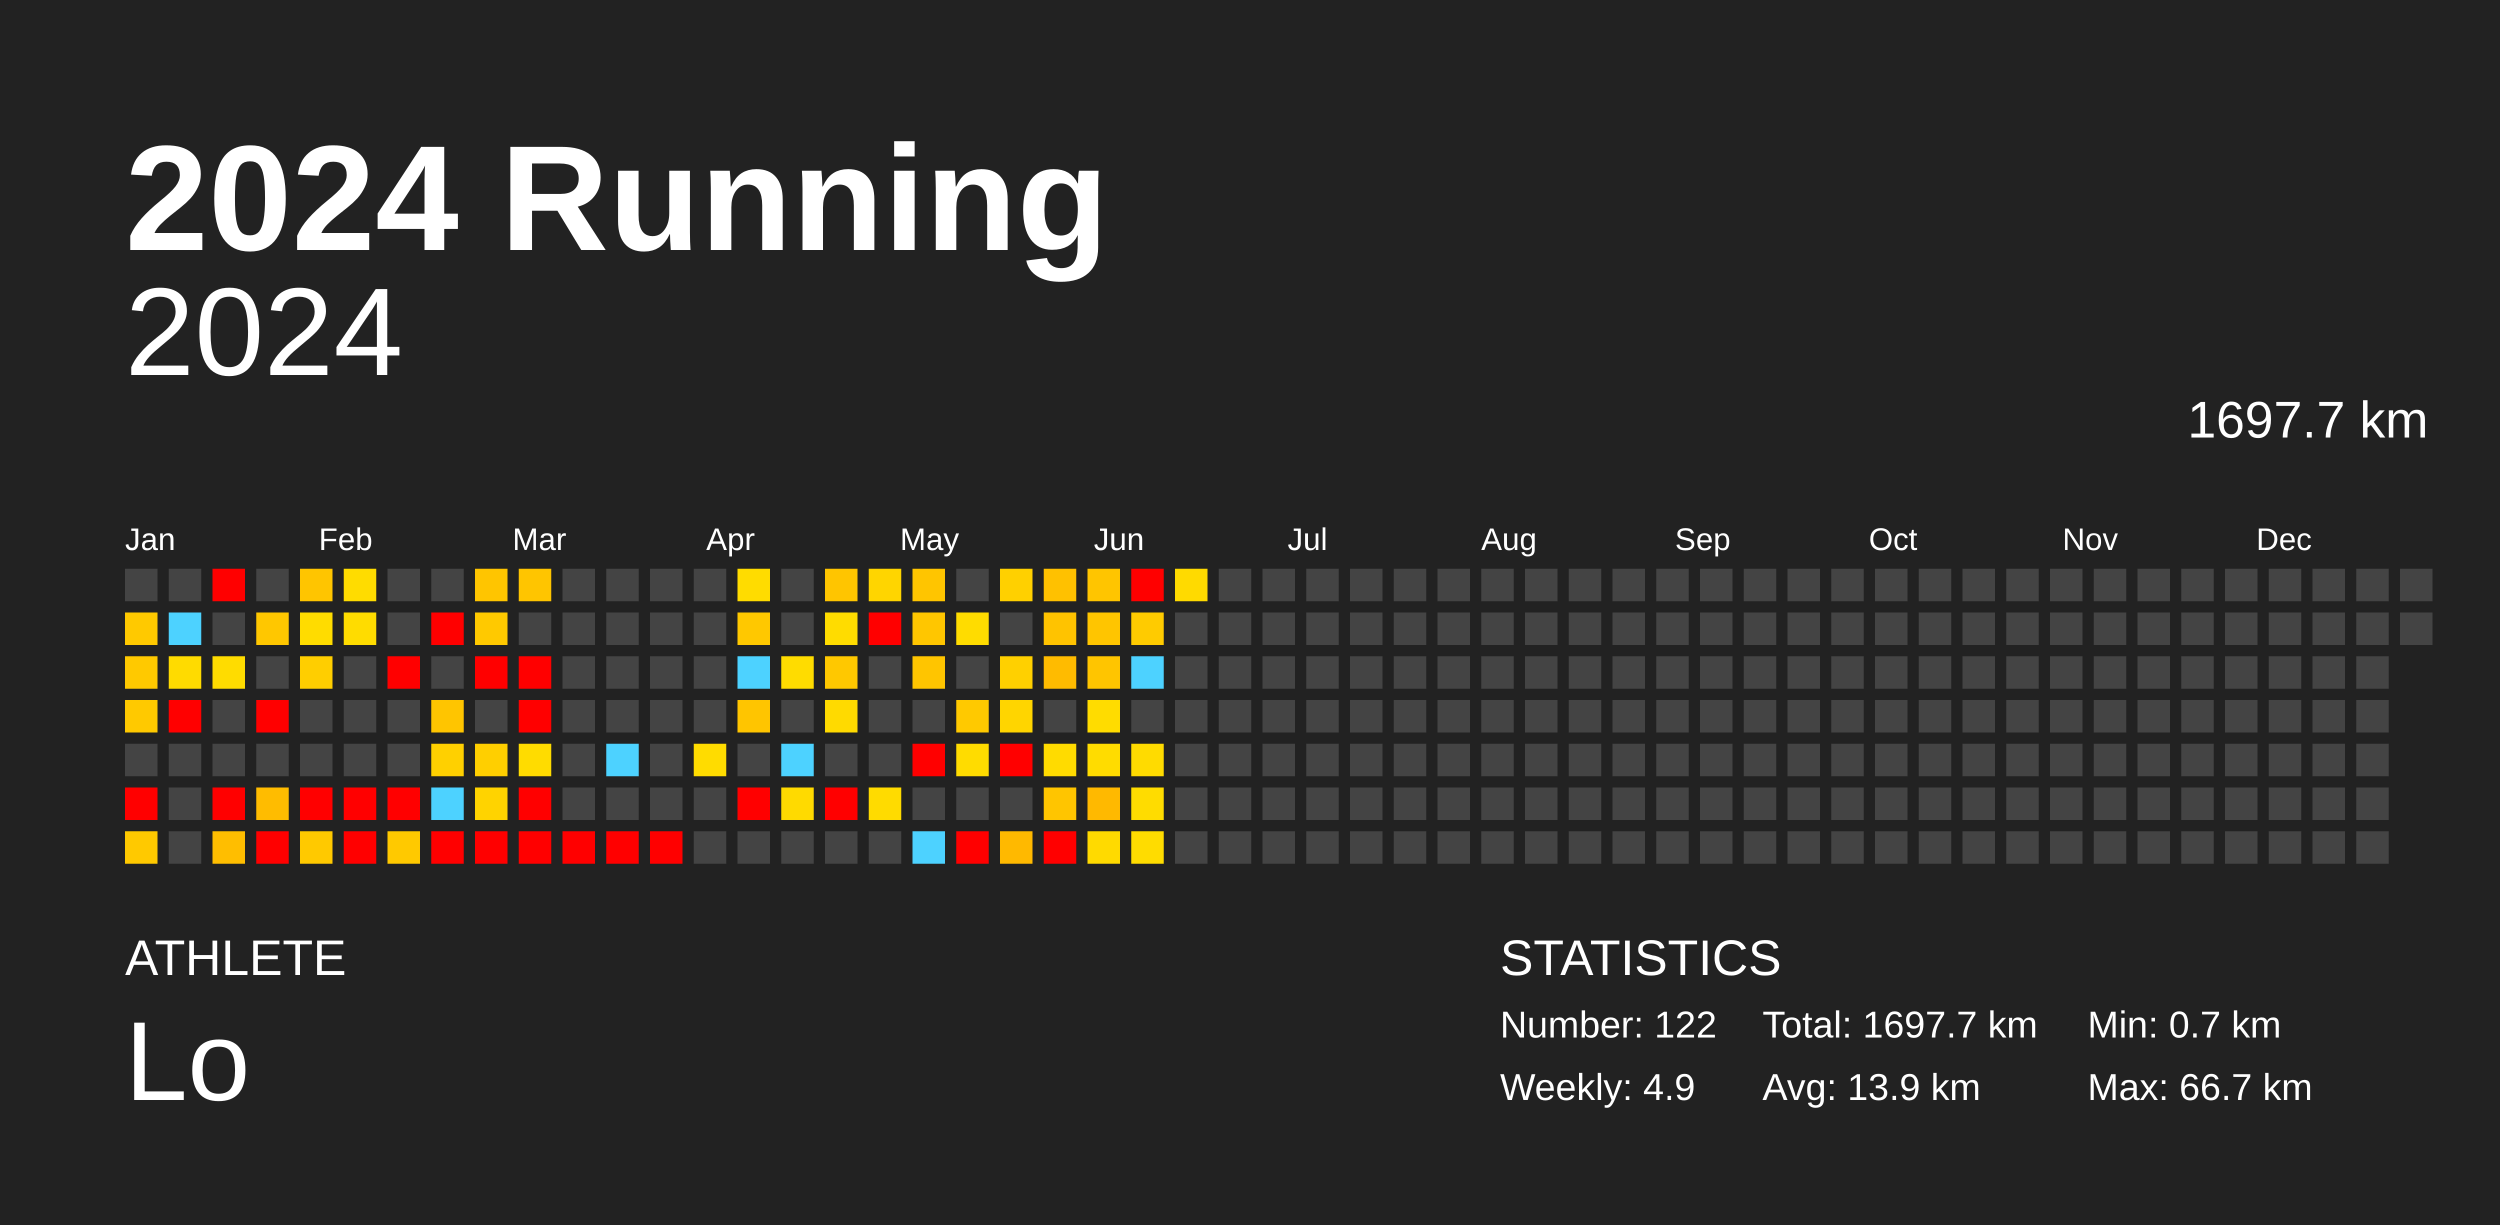
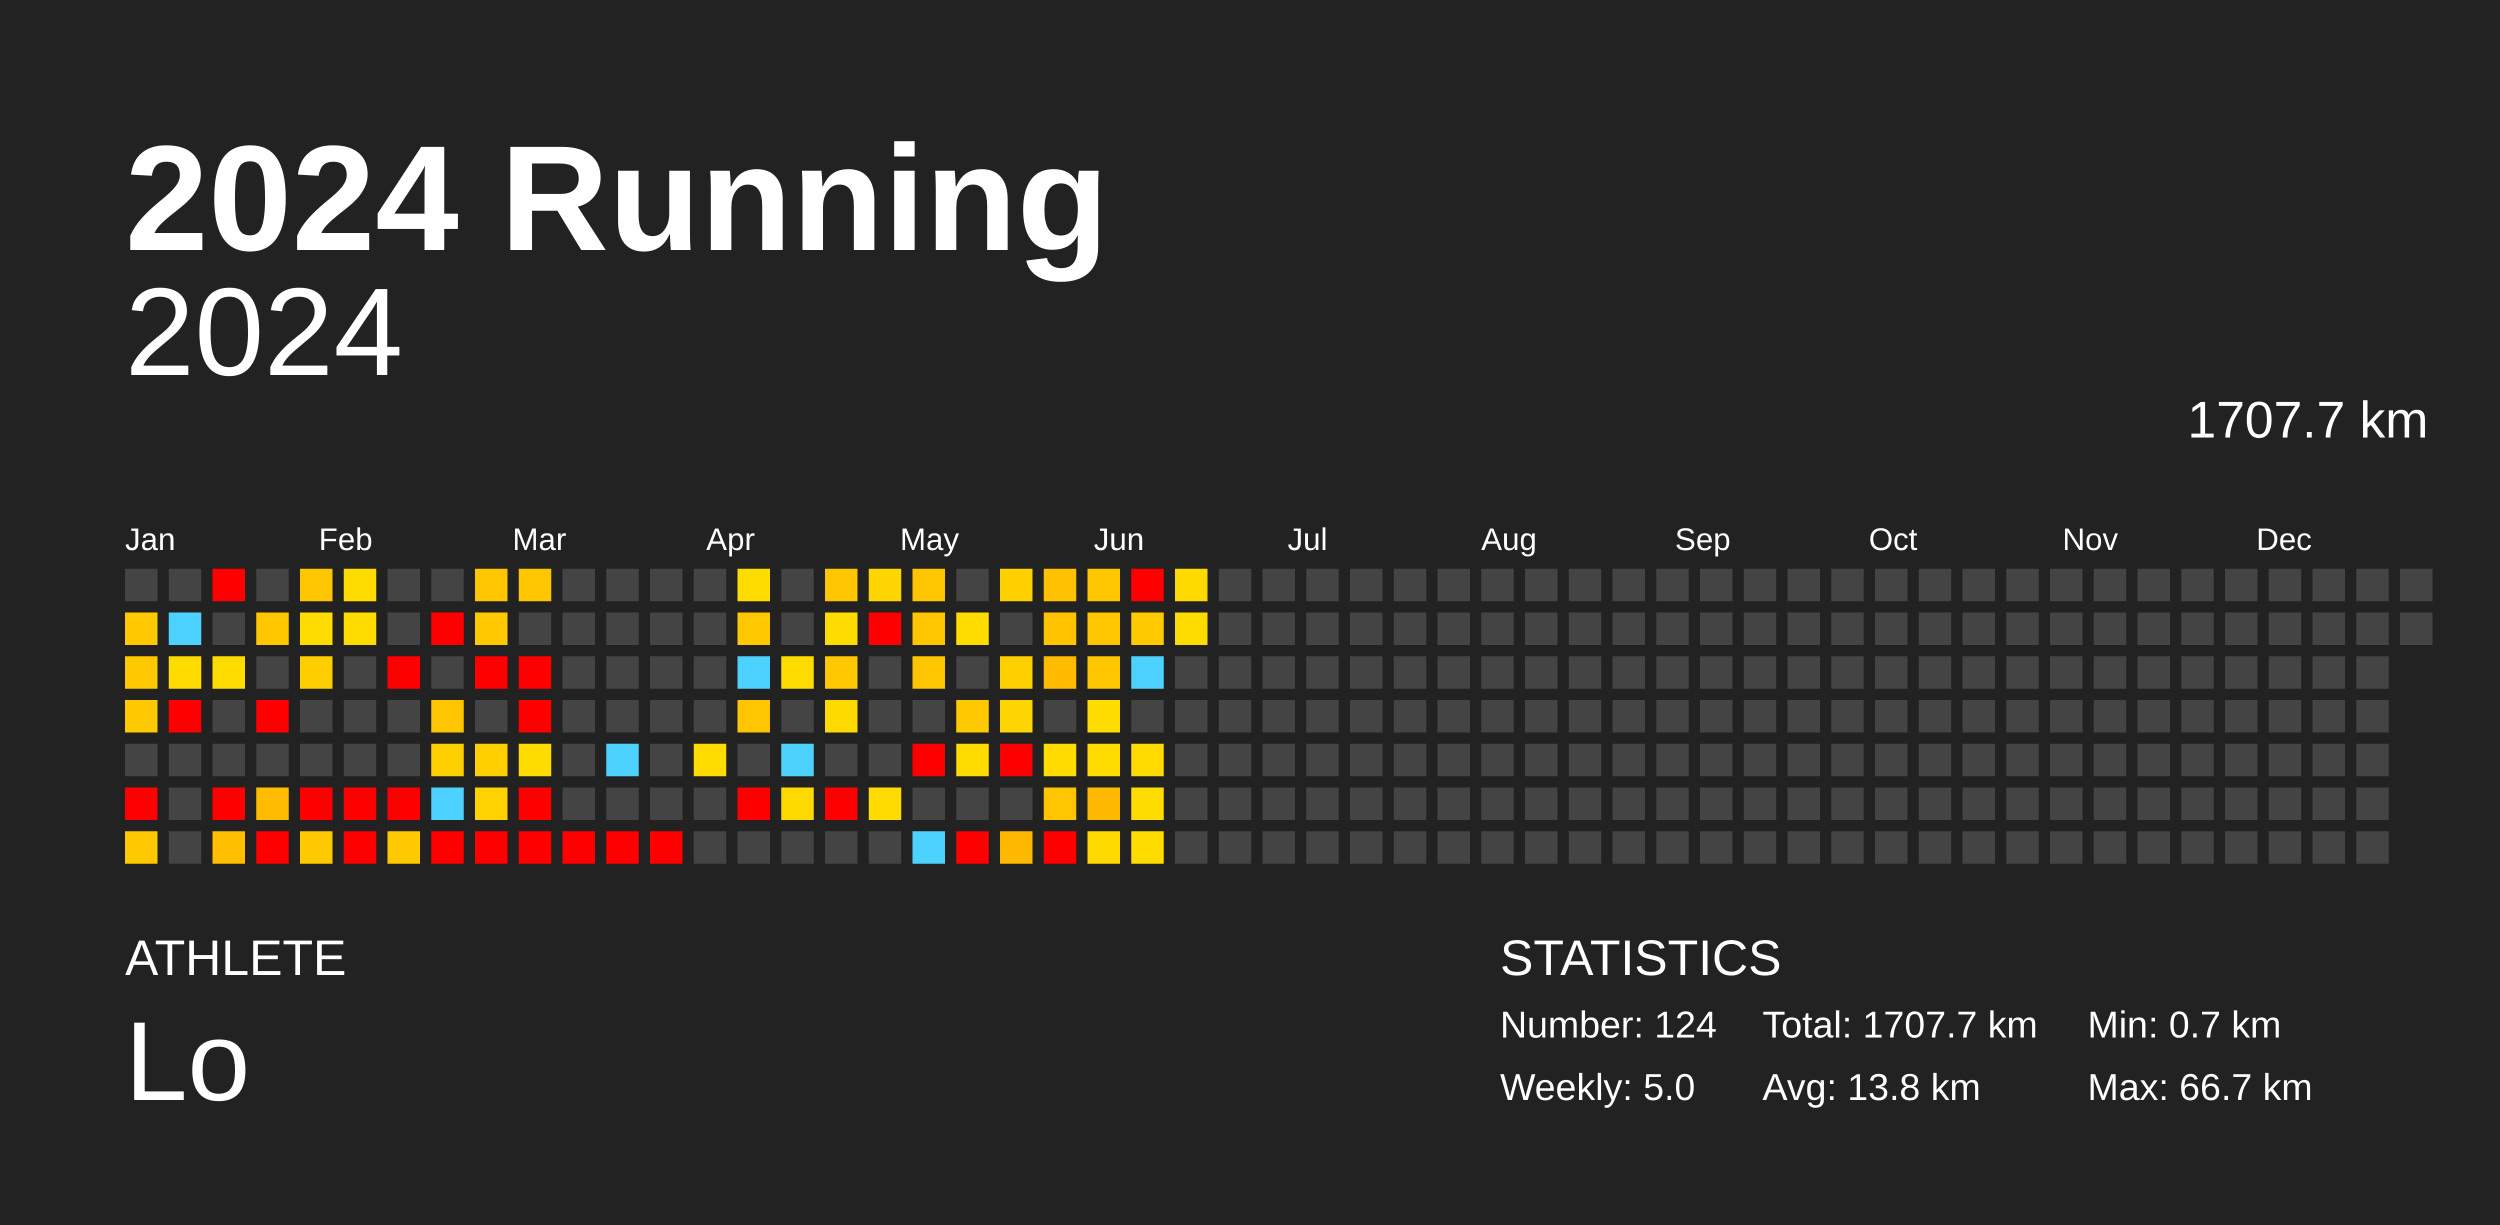
<svg xmlns="http://www.w3.org/2000/svg" baseProfile="full" height="98mm" version="1.1" viewBox="0,0,200,98" width="200mm">
  <defs />
  <rect fill="#222222" height="98" width="200" x="0" y="0" />
  <text fill="#FFFFFF" style="font-size:12px; font-family:Arial; font-weight:bold;" x="10" y="20">2024 Running</text>
  <text fill="#FFFFFF" style="font-size:4px; font-family:Arial" x="10" y="78">ATHLETE</text>
  <text fill="#FFFFFF" style="font-size:9px; font-family:Arial" x="10" y="88">Lo</text>
  <text fill="#FFFFFF" style="font-size:4px; font-family:Arial" x="120" y="78">STATISTICS</text>
-   <text fill="#FFFFFF" style="font-size:3px; font-family:Arial" x="120" y="83">Number: 122</text>
-   <text fill="#FFFFFF" style="font-size:3px; font-family:Arial" x="120" y="88">Weekly: 4.9</text>
-   <text fill="#FFFFFF" style="font-size:3px; font-family:Arial" x="141" y="83">Total: 1697.7 km</text>
-   <text fill="#FFFFFF" style="font-size:3px; font-family:Arial" x="141" y="88">Avg: 13.9 km</text>
+   <text fill="#FFFFFF" style="font-size:3px; font-family:Arial" x="120" y="83">Number: 124</text>
+   <text fill="#FFFFFF" style="font-size:3px; font-family:Arial" x="120" y="88">Weekly: 5.0</text>
+   <text fill="#FFFFFF" style="font-size:3px; font-family:Arial" x="141" y="83">Total: 1707.7 km</text>
+   <text fill="#FFFFFF" style="font-size:3px; font-family:Arial" x="141" y="88">Avg: 13.8 km</text>
  <text fill="#FFFFFF" style="font-size:3px; font-family:Arial" x="167" y="83">Min: 0.7 km</text>
  <text fill="#FFFFFF" style="font-size:3px; font-family:Arial" x="167" y="88">Max: 66.7 km</text>
  <text alignment-baseline="hanging" fill="#FFFFFF" style="font-size:10.0px; font-family:Arial;" x="10" y="30">2024</text>
-   <text alignment-baseline="hanging" fill="#FFFFFF" style="font-size:4.125px; font-family:Arial;" x="175" y="35">1697.7 km</text>
+   <text alignment-baseline="hanging" fill="#FFFFFF" style="font-size:4.125px; font-family:Arial;" x="175" y="35">1707.7 km</text>
  <text fill="#FFFFFF" style="font-size:2.5px; font-family:Arial" x="10.0" y="44">Jan</text>
  <text fill="#FFFFFF" style="font-size:2.5px; font-family:Arial" x="25.5" y="44">Feb</text>
  <text fill="#FFFFFF" style="font-size:2.5px; font-family:Arial" x="41.0" y="44">Mar</text>
  <text fill="#FFFFFF" style="font-size:2.5px; font-family:Arial" x="56.5" y="44">Apr</text>
  <text fill="#FFFFFF" style="font-size:2.5px; font-family:Arial" x="72.0" y="44">May</text>
  <text fill="#FFFFFF" style="font-size:2.5px; font-family:Arial" x="87.5" y="44">Jun</text>
  <text fill="#FFFFFF" style="font-size:2.5px; font-family:Arial" x="103.0" y="44">Jul</text>
  <text fill="#FFFFFF" style="font-size:2.5px; font-family:Arial" x="118.5" y="44">Aug</text>
  <text fill="#FFFFFF" style="font-size:2.5px; font-family:Arial" x="134.0" y="44">Sep</text>
  <text fill="#FFFFFF" style="font-size:2.5px; font-family:Arial" x="149.5" y="44">Oct</text>
  <text fill="#FFFFFF" style="font-size:2.5px; font-family:Arial" x="165.0" y="44">Nov</text>
  <text fill="#FFFFFF" style="font-size:2.5px; font-family:Arial" x="180.5" y="44">Dec</text>
  <rect fill="#444444" height="2.6" width="2.6" x="10.0" y="45.5" />
  <rect fill="#ffc900" height="2.6" width="2.6" x="10.0" y="49.0" />
  <rect fill="#ffc900" height="2.6" width="2.6" x="10.0" y="52.5" />
  <rect fill="#ffc900" height="2.6" width="2.6" x="10.0" y="56.0" />
  <rect fill="#444444" height="2.6" width="2.6" x="10.0" y="59.5" />
  <rect fill="red" height="2.6" width="2.6" x="10.0" y="63.0" />
  <rect fill="#ffc900" height="2.6" width="2.6" x="10.0" y="66.5" />
  <rect fill="#444444" height="2.6" width="2.6" x="13.5" y="45.5" />
  <rect fill="#4dd2ff" height="2.6" width="2.6" x="13.5" y="49.0" />
  <rect fill="#ffdb00" height="2.6" width="2.6" x="13.5" y="52.5" />
  <rect fill="red" height="2.6" width="2.6" x="13.5" y="56.0" />
  <rect fill="#444444" height="2.6" width="2.6" x="13.5" y="59.5" />
  <rect fill="#444444" height="2.6" width="2.6" x="13.5" y="63.0" />
  <rect fill="#444444" height="2.6" width="2.6" x="13.5" y="66.5" />
  <rect fill="red" height="2.6" width="2.6" x="17.0" y="45.5" />
  <rect fill="#444444" height="2.6" width="2.6" x="17.0" y="49.0" />
  <rect fill="#ffdc00" height="2.6" width="2.6" x="17.0" y="52.5" />
  <rect fill="#444444" height="2.6" width="2.6" x="17.0" y="56.0" />
  <rect fill="#444444" height="2.6" width="2.6" x="17.0" y="59.5" />
  <rect fill="red" height="2.6" width="2.6" x="17.0" y="63.0" />
  <rect fill="#ffbe00" height="2.6" width="2.6" x="17.0" y="66.5" />
  <rect fill="#444444" height="2.6" width="2.6" x="20.5" y="45.5" />
  <rect fill="#ffc700" height="2.6" width="2.6" x="20.5" y="49.0" />
  <rect fill="#444444" height="2.6" width="2.6" x="20.5" y="52.5" />
  <rect fill="red" height="2.6" width="2.6" x="20.5" y="56.0" />
  <rect fill="#444444" height="2.6" width="2.6" x="20.5" y="59.5" />
  <rect fill="#ffbc00" height="2.6" width="2.6" x="20.5" y="63.0" />
  <rect fill="red" height="2.6" width="2.6" x="20.5" y="66.5" />
  <rect fill="#ffc500" height="2.6" width="2.6" x="24.0" y="45.5" />
  <rect fill="#ffdc00" height="2.6" width="2.6" x="24.0" y="49.0" />
  <rect fill="#ffce00" height="2.6" width="2.6" x="24.0" y="52.5" />
  <rect fill="#444444" height="2.6" width="2.6" x="24.0" y="56.0" />
  <rect fill="#444444" height="2.6" width="2.6" x="24.0" y="59.5" />
  <rect fill="red" height="2.6" width="2.6" x="24.0" y="63.0" />
  <rect fill="#ffc900" height="2.6" width="2.6" x="24.0" y="66.5" />
  <rect fill="#ffdc00" height="2.6" width="2.6" x="27.5" y="45.5" />
  <rect fill="#ffdc00" height="2.6" width="2.6" x="27.5" y="49.0" />
  <rect fill="#444444" height="2.6" width="2.6" x="27.5" y="52.5" />
  <rect fill="#444444" height="2.6" width="2.6" x="27.5" y="56.0" />
  <rect fill="#444444" height="2.6" width="2.6" x="27.5" y="59.5" />
  <rect fill="red" height="2.6" width="2.6" x="27.5" y="63.0" />
  <rect fill="red" height="2.6" width="2.6" x="27.5" y="66.5" />
  <rect fill="#444444" height="2.6" width="2.6" x="31.0" y="45.5" />
  <rect fill="#444444" height="2.6" width="2.6" x="31.0" y="49.0" />
  <rect fill="red" height="2.6" width="2.6" x="31.0" y="52.5" />
  <rect fill="#444444" height="2.6" width="2.6" x="31.0" y="56.0" />
  <rect fill="#444444" height="2.6" width="2.6" x="31.0" y="59.5" />
  <rect fill="red" height="2.6" width="2.6" x="31.0" y="63.0" />
  <rect fill="#ffc900" height="2.6" width="2.6" x="31.0" y="66.5" />
  <rect fill="#444444" height="2.6" width="2.6" x="34.5" y="45.5" />
  <rect fill="red" height="2.6" width="2.6" x="34.5" y="49.0" />
  <rect fill="#444444" height="2.6" width="2.6" x="34.5" y="52.5" />
  <rect fill="#ffc500" height="2.6" width="2.6" x="34.5" y="56.0" />
  <rect fill="#ffd000" height="2.6" width="2.6" x="34.5" y="59.5" />
  <rect fill="#4dd2ff" height="2.6" width="2.6" x="34.5" y="63.0" />
  <rect fill="red" height="2.6" width="2.6" x="34.5" y="66.5" />
  <rect fill="#ffc500" height="2.6" width="2.6" x="38.0" y="45.5" />
  <rect fill="#ffc900" height="2.6" width="2.6" x="38.0" y="49.0" />
  <rect fill="red" height="2.6" width="2.6" x="38.0" y="52.5" />
  <rect fill="#444444" height="2.6" width="2.6" x="38.0" y="56.0" />
  <rect fill="#ffcf00" height="2.6" width="2.6" x="38.0" y="59.5" />
  <rect fill="#ffd300" height="2.6" width="2.6" x="38.0" y="63.0" />
  <rect fill="red" height="2.6" width="2.6" x="38.0" y="66.5" />
  <rect fill="#ffc500" height="2.6" width="2.6" x="41.5" y="45.5" />
  <rect fill="#444444" height="2.6" width="2.6" x="41.5" y="49.0" />
  <rect fill="red" height="2.6" width="2.6" x="41.5" y="52.5" />
  <rect fill="red" height="2.6" width="2.6" x="41.5" y="56.0" />
  <rect fill="#ffdc00" height="2.6" width="2.6" x="41.5" y="59.5" />
  <rect fill="red" height="2.6" width="2.6" x="41.5" y="63.0" />
  <rect fill="red" height="2.6" width="2.6" x="41.5" y="66.5" />
  <rect fill="#444444" height="2.6" width="2.6" x="45.0" y="45.5" />
  <rect fill="#444444" height="2.6" width="2.6" x="45.0" y="49.0" />
  <rect fill="#444444" height="2.6" width="2.6" x="45.0" y="52.5" />
  <rect fill="#444444" height="2.6" width="2.6" x="45.0" y="56.0" />
  <rect fill="#444444" height="2.6" width="2.6" x="45.0" y="59.5" />
  <rect fill="#444444" height="2.6" width="2.6" x="45.0" y="63.0" />
  <rect fill="red" height="2.6" width="2.6" x="45.0" y="66.5" />
  <rect fill="#444444" height="2.6" width="2.6" x="48.5" y="45.5" />
  <rect fill="#444444" height="2.6" width="2.6" x="48.5" y="49.0" />
  <rect fill="#444444" height="2.6" width="2.6" x="48.5" y="52.5" />
  <rect fill="#444444" height="2.6" width="2.6" x="48.5" y="56.0" />
  <rect fill="#4dd2ff" height="2.6" width="2.6" x="48.5" y="59.5" />
  <rect fill="#444444" height="2.6" width="2.6" x="48.5" y="63.0" />
  <rect fill="red" height="2.6" width="2.6" x="48.5" y="66.5" />
  <rect fill="#444444" height="2.6" width="2.6" x="52.0" y="45.5" />
  <rect fill="#444444" height="2.6" width="2.6" x="52.0" y="49.0" />
  <rect fill="#444444" height="2.6" width="2.6" x="52.0" y="52.5" />
  <rect fill="#444444" height="2.6" width="2.6" x="52.0" y="56.0" />
  <rect fill="#444444" height="2.6" width="2.6" x="52.0" y="59.5" />
  <rect fill="#444444" height="2.6" width="2.6" x="52.0" y="63.0" />
  <rect fill="red" height="2.6" width="2.6" x="52.0" y="66.5" />
  <rect fill="#444444" height="2.6" width="2.6" x="55.5" y="45.5" />
  <rect fill="#444444" height="2.6" width="2.6" x="55.5" y="49.0" />
  <rect fill="#444444" height="2.6" width="2.6" x="55.5" y="52.5" />
  <rect fill="#444444" height="2.6" width="2.6" x="55.5" y="56.0" />
  <rect fill="#ffdc00" height="2.6" width="2.6" x="55.5" y="59.5" />
  <rect fill="#444444" height="2.6" width="2.6" x="55.5" y="63.0" />
  <rect fill="#444444" height="2.6" width="2.6" x="55.5" y="66.5" />
  <rect fill="#ffdc00" height="2.6" width="2.6" x="59.0" y="45.5" />
  <rect fill="#ffc800" height="2.6" width="2.6" x="59.0" y="49.0" />
  <rect fill="#4dd2ff" height="2.6" width="2.6" x="59.0" y="52.5" />
  <rect fill="#ffc500" height="2.6" width="2.6" x="59.0" y="56.0" />
  <rect fill="#444444" height="2.6" width="2.6" x="59.0" y="59.5" />
  <rect fill="red" height="2.6" width="2.6" x="59.0" y="63.0" />
  <rect fill="#444444" height="2.6" width="2.6" x="59.0" y="66.5" />
  <rect fill="#444444" height="2.6" width="2.6" x="62.5" y="45.5" />
  <rect fill="#444444" height="2.6" width="2.6" x="62.5" y="49.0" />
  <rect fill="#ffdc00" height="2.6" width="2.6" x="62.5" y="52.5" />
  <rect fill="#444444" height="2.6" width="2.6" x="62.5" y="56.0" />
  <rect fill="#4dd2ff" height="2.6" width="2.6" x="62.5" y="59.5" />
  <rect fill="#ffda00" height="2.6" width="2.6" x="62.5" y="63.0" />
  <rect fill="#444444" height="2.6" width="2.6" x="62.5" y="66.5" />
  <rect fill="#ffc500" height="2.6" width="2.6" x="66.0" y="45.5" />
  <rect fill="#ffdc00" height="2.6" width="2.6" x="66.0" y="49.0" />
  <rect fill="#ffc800" height="2.6" width="2.6" x="66.0" y="52.5" />
  <rect fill="#ffda00" height="2.6" width="2.6" x="66.0" y="56.0" />
  <rect fill="#444444" height="2.6" width="2.6" x="66.0" y="59.5" />
  <rect fill="red" height="2.6" width="2.6" x="66.0" y="63.0" />
  <rect fill="#444444" height="2.6" width="2.6" x="66.0" y="66.5" />
  <rect fill="#ffd500" height="2.6" width="2.6" x="69.5" y="45.5" />
  <rect fill="red" height="2.6" width="2.6" x="69.5" y="49.0" />
  <rect fill="#444444" height="2.6" width="2.6" x="69.5" y="52.5" />
  <rect fill="#444444" height="2.6" width="2.6" x="69.5" y="56.0" />
  <rect fill="#444444" height="2.6" width="2.6" x="69.5" y="59.5" />
  <rect fill="#ffdb00" height="2.6" width="2.6" x="69.5" y="63.0" />
  <rect fill="#444444" height="2.6" width="2.6" x="69.5" y="66.5" />
  <rect fill="#ffc500" height="2.6" width="2.6" x="73.0" y="45.5" />
  <rect fill="#ffc600" height="2.6" width="2.6" x="73.0" y="49.0" />
  <rect fill="#ffc500" height="2.6" width="2.6" x="73.0" y="52.5" />
  <rect fill="#444444" height="2.6" width="2.6" x="73.0" y="56.0" />
  <rect fill="red" height="2.6" width="2.6" x="73.0" y="59.5" />
  <rect fill="#444444" height="2.6" width="2.6" x="73.0" y="63.0" />
  <rect fill="#4dd2ff" height="2.6" width="2.6" x="73.0" y="66.5" />
  <rect fill="#444444" height="2.6" width="2.6" x="76.5" y="45.5" />
  <rect fill="#ffdc00" height="2.6" width="2.6" x="76.5" y="49.0" />
  <rect fill="#444444" height="2.6" width="2.6" x="76.5" y="52.5" />
  <rect fill="#ffc900" height="2.6" width="2.6" x="76.5" y="56.0" />
  <rect fill="#ffdc00" height="2.6" width="2.6" x="76.5" y="59.5" />
  <rect fill="#444444" height="2.6" width="2.6" x="76.5" y="63.0" />
  <rect fill="red" height="2.6" width="2.6" x="76.5" y="66.5" />
  <rect fill="#ffd000" height="2.6" width="2.6" x="80.0" y="45.5" />
  <rect fill="#444444" height="2.6" width="2.6" x="80.0" y="49.0" />
  <rect fill="#ffd000" height="2.6" width="2.6" x="80.0" y="52.5" />
  <rect fill="#ffd500" height="2.6" width="2.6" x="80.0" y="56.0" />
  <rect fill="red" height="2.6" width="2.6" x="80.0" y="59.5" />
  <rect fill="#444444" height="2.6" width="2.6" x="80.0" y="63.0" />
  <rect fill="#ffb900" height="2.6" width="2.6" x="80.0" y="66.5" />
  <rect fill="#ffc100" height="2.6" width="2.6" x="83.5" y="45.5" />
  <rect fill="#ffc300" height="2.6" width="2.6" x="83.5" y="49.0" />
  <rect fill="#ffbb00" height="2.6" width="2.6" x="83.5" y="52.5" />
  <rect fill="#444444" height="2.6" width="2.6" x="83.5" y="56.0" />
  <rect fill="#ffdb00" height="2.6" width="2.6" x="83.5" y="59.5" />
  <rect fill="#ffc500" height="2.6" width="2.6" x="83.5" y="63.0" />
  <rect fill="red" height="2.6" width="2.6" x="83.5" y="66.5" />
  <rect fill="#ffc500" height="2.6" width="2.6" x="87.0" y="45.5" />
  <rect fill="#ffc500" height="2.6" width="2.6" x="87.0" y="49.0" />
  <rect fill="#ffc500" height="2.6" width="2.6" x="87.0" y="52.5" />
  <rect fill="#ffdc00" height="2.6" width="2.6" x="87.0" y="56.0" />
  <rect fill="#ffdc00" height="2.6" width="2.6" x="87.0" y="59.5" />
  <rect fill="#ffb900" height="2.6" width="2.6" x="87.0" y="63.0" />
  <rect fill="#ffda00" height="2.6" width="2.6" x="87.0" y="66.5" />
  <rect fill="red" height="2.6" width="2.6" x="90.5" y="45.5" />
  <rect fill="#ffcb00" height="2.6" width="2.6" x="90.5" y="49.0" />
  <rect fill="#4dd2ff" height="2.6" width="2.6" x="90.5" y="52.5" />
  <rect fill="#444444" height="2.6" width="2.6" x="90.5" y="56.0" />
  <rect fill="#ffdb00" height="2.6" width="2.6" x="90.5" y="59.5" />
  <rect fill="#ffdc00" height="2.6" width="2.6" x="90.5" y="63.0" />
  <rect fill="#ffdc00" height="2.6" width="2.6" x="90.5" y="66.5" />
  <rect fill="#ffda00" height="2.6" width="2.6" x="94.0" y="45.5" />
-   <rect fill="#444444" height="2.6" width="2.6" x="94.0" y="49.0" />
+   <rect fill="#ffdc00" height="2.6" width="2.6" x="94.0" y="49.0" />
  <rect fill="#444444" height="2.6" width="2.6" x="94.0" y="52.5" />
  <rect fill="#444444" height="2.6" width="2.6" x="94.0" y="56.0" />
  <rect fill="#444444" height="2.6" width="2.6" x="94.0" y="59.5" />
  <rect fill="#444444" height="2.6" width="2.6" x="94.0" y="63.0" />
  <rect fill="#444444" height="2.6" width="2.6" x="94.0" y="66.5" />
  <rect fill="#444444" height="2.6" width="2.6" x="97.5" y="45.5" />
  <rect fill="#444444" height="2.6" width="2.6" x="97.5" y="49.0" />
  <rect fill="#444444" height="2.6" width="2.6" x="97.5" y="52.5" />
  <rect fill="#444444" height="2.6" width="2.6" x="97.5" y="56.0" />
  <rect fill="#444444" height="2.6" width="2.6" x="97.5" y="59.5" />
  <rect fill="#444444" height="2.6" width="2.6" x="97.5" y="63.0" />
  <rect fill="#444444" height="2.6" width="2.6" x="97.5" y="66.5" />
  <rect fill="#444444" height="2.6" width="2.6" x="101.0" y="45.5" />
  <rect fill="#444444" height="2.6" width="2.6" x="101.0" y="49.0" />
  <rect fill="#444444" height="2.6" width="2.6" x="101.0" y="52.5" />
  <rect fill="#444444" height="2.6" width="2.6" x="101.0" y="56.0" />
  <rect fill="#444444" height="2.6" width="2.6" x="101.0" y="59.5" />
  <rect fill="#444444" height="2.6" width="2.6" x="101.0" y="63.0" />
  <rect fill="#444444" height="2.6" width="2.6" x="101.0" y="66.5" />
  <rect fill="#444444" height="2.6" width="2.6" x="104.5" y="45.5" />
  <rect fill="#444444" height="2.6" width="2.6" x="104.5" y="49.0" />
  <rect fill="#444444" height="2.6" width="2.6" x="104.5" y="52.5" />
  <rect fill="#444444" height="2.6" width="2.6" x="104.5" y="56.0" />
  <rect fill="#444444" height="2.6" width="2.6" x="104.5" y="59.5" />
  <rect fill="#444444" height="2.6" width="2.6" x="104.5" y="63.0" />
  <rect fill="#444444" height="2.6" width="2.6" x="104.5" y="66.5" />
  <rect fill="#444444" height="2.6" width="2.6" x="108.0" y="45.5" />
  <rect fill="#444444" height="2.6" width="2.6" x="108.0" y="49.0" />
  <rect fill="#444444" height="2.6" width="2.6" x="108.0" y="52.5" />
  <rect fill="#444444" height="2.6" width="2.6" x="108.0" y="56.0" />
  <rect fill="#444444" height="2.6" width="2.6" x="108.0" y="59.5" />
  <rect fill="#444444" height="2.6" width="2.6" x="108.0" y="63.0" />
  <rect fill="#444444" height="2.6" width="2.6" x="108.0" y="66.5" />
  <rect fill="#444444" height="2.6" width="2.6" x="111.5" y="45.5" />
  <rect fill="#444444" height="2.6" width="2.6" x="111.5" y="49.0" />
  <rect fill="#444444" height="2.6" width="2.6" x="111.5" y="52.5" />
  <rect fill="#444444" height="2.6" width="2.6" x="111.5" y="56.0" />
  <rect fill="#444444" height="2.6" width="2.6" x="111.5" y="59.5" />
  <rect fill="#444444" height="2.6" width="2.6" x="111.5" y="63.0" />
  <rect fill="#444444" height="2.6" width="2.6" x="111.5" y="66.5" />
  <rect fill="#444444" height="2.6" width="2.6" x="115.0" y="45.5" />
  <rect fill="#444444" height="2.6" width="2.6" x="115.0" y="49.0" />
  <rect fill="#444444" height="2.6" width="2.6" x="115.0" y="52.5" />
  <rect fill="#444444" height="2.6" width="2.6" x="115.0" y="56.0" />
  <rect fill="#444444" height="2.6" width="2.6" x="115.0" y="59.5" />
  <rect fill="#444444" height="2.6" width="2.6" x="115.0" y="63.0" />
  <rect fill="#444444" height="2.6" width="2.6" x="115.0" y="66.5" />
  <rect fill="#444444" height="2.6" width="2.6" x="118.5" y="45.5" />
  <rect fill="#444444" height="2.6" width="2.6" x="118.5" y="49.0" />
  <rect fill="#444444" height="2.6" width="2.6" x="118.5" y="52.5" />
  <rect fill="#444444" height="2.6" width="2.6" x="118.5" y="56.0" />
  <rect fill="#444444" height="2.6" width="2.6" x="118.5" y="59.5" />
  <rect fill="#444444" height="2.6" width="2.6" x="118.5" y="63.0" />
  <rect fill="#444444" height="2.6" width="2.6" x="118.5" y="66.5" />
  <rect fill="#444444" height="2.6" width="2.6" x="122.0" y="45.5" />
  <rect fill="#444444" height="2.6" width="2.6" x="122.0" y="49.0" />
  <rect fill="#444444" height="2.6" width="2.6" x="122.0" y="52.5" />
  <rect fill="#444444" height="2.6" width="2.6" x="122.0" y="56.0" />
  <rect fill="#444444" height="2.6" width="2.6" x="122.0" y="59.5" />
  <rect fill="#444444" height="2.6" width="2.6" x="122.0" y="63.0" />
  <rect fill="#444444" height="2.6" width="2.6" x="122.0" y="66.5" />
  <rect fill="#444444" height="2.6" width="2.6" x="125.5" y="45.5" />
  <rect fill="#444444" height="2.6" width="2.6" x="125.5" y="49.0" />
  <rect fill="#444444" height="2.6" width="2.6" x="125.5" y="52.5" />
  <rect fill="#444444" height="2.6" width="2.6" x="125.5" y="56.0" />
  <rect fill="#444444" height="2.6" width="2.6" x="125.5" y="59.5" />
  <rect fill="#444444" height="2.6" width="2.6" x="125.5" y="63.0" />
  <rect fill="#444444" height="2.6" width="2.6" x="125.5" y="66.5" />
  <rect fill="#444444" height="2.6" width="2.6" x="129.0" y="45.5" />
  <rect fill="#444444" height="2.6" width="2.6" x="129.0" y="49.0" />
  <rect fill="#444444" height="2.6" width="2.6" x="129.0" y="52.5" />
  <rect fill="#444444" height="2.6" width="2.6" x="129.0" y="56.0" />
  <rect fill="#444444" height="2.6" width="2.6" x="129.0" y="59.5" />
  <rect fill="#444444" height="2.6" width="2.6" x="129.0" y="63.0" />
  <rect fill="#444444" height="2.6" width="2.6" x="129.0" y="66.5" />
  <rect fill="#444444" height="2.6" width="2.6" x="132.5" y="45.5" />
  <rect fill="#444444" height="2.6" width="2.6" x="132.5" y="49.0" />
  <rect fill="#444444" height="2.6" width="2.6" x="132.5" y="52.5" />
  <rect fill="#444444" height="2.6" width="2.6" x="132.5" y="56.0" />
  <rect fill="#444444" height="2.6" width="2.6" x="132.5" y="59.5" />
  <rect fill="#444444" height="2.6" width="2.6" x="132.5" y="63.0" />
  <rect fill="#444444" height="2.6" width="2.6" x="132.5" y="66.5" />
  <rect fill="#444444" height="2.6" width="2.6" x="136.0" y="45.5" />
  <rect fill="#444444" height="2.6" width="2.6" x="136.0" y="49.0" />
  <rect fill="#444444" height="2.6" width="2.6" x="136.0" y="52.5" />
  <rect fill="#444444" height="2.6" width="2.6" x="136.0" y="56.0" />
  <rect fill="#444444" height="2.6" width="2.6" x="136.0" y="59.5" />
  <rect fill="#444444" height="2.6" width="2.6" x="136.0" y="63.0" />
  <rect fill="#444444" height="2.6" width="2.6" x="136.0" y="66.5" />
  <rect fill="#444444" height="2.6" width="2.6" x="139.5" y="45.5" />
  <rect fill="#444444" height="2.6" width="2.6" x="139.5" y="49.0" />
  <rect fill="#444444" height="2.6" width="2.6" x="139.5" y="52.5" />
  <rect fill="#444444" height="2.6" width="2.6" x="139.5" y="56.0" />
  <rect fill="#444444" height="2.6" width="2.6" x="139.5" y="59.5" />
  <rect fill="#444444" height="2.6" width="2.6" x="139.5" y="63.0" />
  <rect fill="#444444" height="2.6" width="2.6" x="139.5" y="66.5" />
  <rect fill="#444444" height="2.6" width="2.6" x="143.0" y="45.5" />
  <rect fill="#444444" height="2.6" width="2.6" x="143.0" y="49.0" />
  <rect fill="#444444" height="2.6" width="2.6" x="143.0" y="52.5" />
  <rect fill="#444444" height="2.6" width="2.6" x="143.0" y="56.0" />
  <rect fill="#444444" height="2.6" width="2.6" x="143.0" y="59.5" />
  <rect fill="#444444" height="2.6" width="2.6" x="143.0" y="63.0" />
  <rect fill="#444444" height="2.6" width="2.6" x="143.0" y="66.5" />
  <rect fill="#444444" height="2.6" width="2.6" x="146.5" y="45.5" />
  <rect fill="#444444" height="2.6" width="2.6" x="146.5" y="49.0" />
  <rect fill="#444444" height="2.6" width="2.6" x="146.5" y="52.5" />
  <rect fill="#444444" height="2.6" width="2.6" x="146.5" y="56.0" />
  <rect fill="#444444" height="2.6" width="2.6" x="146.5" y="59.5" />
  <rect fill="#444444" height="2.6" width="2.6" x="146.5" y="63.0" />
  <rect fill="#444444" height="2.6" width="2.6" x="146.5" y="66.5" />
  <rect fill="#444444" height="2.6" width="2.6" x="150.0" y="45.5" />
  <rect fill="#444444" height="2.6" width="2.6" x="150.0" y="49.0" />
  <rect fill="#444444" height="2.6" width="2.6" x="150.0" y="52.5" />
  <rect fill="#444444" height="2.6" width="2.6" x="150.0" y="56.0" />
  <rect fill="#444444" height="2.6" width="2.6" x="150.0" y="59.5" />
  <rect fill="#444444" height="2.6" width="2.6" x="150.0" y="63.0" />
  <rect fill="#444444" height="2.6" width="2.6" x="150.0" y="66.5" />
  <rect fill="#444444" height="2.6" width="2.6" x="153.5" y="45.5" />
  <rect fill="#444444" height="2.6" width="2.6" x="153.5" y="49.0" />
  <rect fill="#444444" height="2.6" width="2.6" x="153.5" y="52.5" />
  <rect fill="#444444" height="2.6" width="2.6" x="153.5" y="56.0" />
  <rect fill="#444444" height="2.6" width="2.6" x="153.5" y="59.5" />
  <rect fill="#444444" height="2.6" width="2.6" x="153.5" y="63.0" />
  <rect fill="#444444" height="2.6" width="2.6" x="153.5" y="66.5" />
  <rect fill="#444444" height="2.6" width="2.6" x="157.0" y="45.5" />
  <rect fill="#444444" height="2.6" width="2.6" x="157.0" y="49.0" />
  <rect fill="#444444" height="2.6" width="2.6" x="157.0" y="52.5" />
  <rect fill="#444444" height="2.6" width="2.6" x="157.0" y="56.0" />
  <rect fill="#444444" height="2.6" width="2.6" x="157.0" y="59.5" />
  <rect fill="#444444" height="2.6" width="2.6" x="157.0" y="63.0" />
  <rect fill="#444444" height="2.6" width="2.6" x="157.0" y="66.5" />
  <rect fill="#444444" height="2.6" width="2.6" x="160.5" y="45.5" />
  <rect fill="#444444" height="2.6" width="2.6" x="160.5" y="49.0" />
  <rect fill="#444444" height="2.6" width="2.6" x="160.5" y="52.5" />
  <rect fill="#444444" height="2.6" width="2.6" x="160.5" y="56.0" />
  <rect fill="#444444" height="2.6" width="2.6" x="160.5" y="59.5" />
  <rect fill="#444444" height="2.6" width="2.6" x="160.5" y="63.0" />
  <rect fill="#444444" height="2.6" width="2.6" x="160.5" y="66.5" />
  <rect fill="#444444" height="2.6" width="2.6" x="164.0" y="45.5" />
  <rect fill="#444444" height="2.6" width="2.6" x="164.0" y="49.0" />
  <rect fill="#444444" height="2.6" width="2.6" x="164.0" y="52.5" />
  <rect fill="#444444" height="2.6" width="2.6" x="164.0" y="56.0" />
  <rect fill="#444444" height="2.6" width="2.6" x="164.0" y="59.5" />
  <rect fill="#444444" height="2.6" width="2.6" x="164.0" y="63.0" />
  <rect fill="#444444" height="2.6" width="2.6" x="164.0" y="66.5" />
  <rect fill="#444444" height="2.6" width="2.6" x="167.5" y="45.5" />
  <rect fill="#444444" height="2.6" width="2.6" x="167.5" y="49.0" />
  <rect fill="#444444" height="2.6" width="2.6" x="167.5" y="52.5" />
  <rect fill="#444444" height="2.6" width="2.6" x="167.5" y="56.0" />
  <rect fill="#444444" height="2.6" width="2.6" x="167.5" y="59.5" />
  <rect fill="#444444" height="2.6" width="2.6" x="167.5" y="63.0" />
  <rect fill="#444444" height="2.6" width="2.6" x="167.5" y="66.5" />
  <rect fill="#444444" height="2.6" width="2.6" x="171.0" y="45.5" />
  <rect fill="#444444" height="2.6" width="2.6" x="171.0" y="49.0" />
  <rect fill="#444444" height="2.6" width="2.6" x="171.0" y="52.5" />
  <rect fill="#444444" height="2.6" width="2.6" x="171.0" y="56.0" />
  <rect fill="#444444" height="2.6" width="2.6" x="171.0" y="59.5" />
  <rect fill="#444444" height="2.6" width="2.6" x="171.0" y="63.0" />
  <rect fill="#444444" height="2.6" width="2.6" x="171.0" y="66.5" />
  <rect fill="#444444" height="2.6" width="2.6" x="174.5" y="45.5" />
  <rect fill="#444444" height="2.6" width="2.6" x="174.5" y="49.0" />
  <rect fill="#444444" height="2.6" width="2.6" x="174.5" y="52.5" />
  <rect fill="#444444" height="2.6" width="2.6" x="174.5" y="56.0" />
  <rect fill="#444444" height="2.6" width="2.6" x="174.5" y="59.5" />
  <rect fill="#444444" height="2.6" width="2.6" x="174.5" y="63.0" />
  <rect fill="#444444" height="2.6" width="2.6" x="174.5" y="66.5" />
  <rect fill="#444444" height="2.6" width="2.6" x="178.0" y="45.5" />
  <rect fill="#444444" height="2.6" width="2.6" x="178.0" y="49.0" />
  <rect fill="#444444" height="2.6" width="2.6" x="178.0" y="52.5" />
  <rect fill="#444444" height="2.6" width="2.6" x="178.0" y="56.0" />
  <rect fill="#444444" height="2.6" width="2.6" x="178.0" y="59.5" />
  <rect fill="#444444" height="2.6" width="2.6" x="178.0" y="63.0" />
  <rect fill="#444444" height="2.6" width="2.6" x="178.0" y="66.5" />
  <rect fill="#444444" height="2.6" width="2.6" x="181.5" y="45.5" />
  <rect fill="#444444" height="2.6" width="2.6" x="181.5" y="49.0" />
  <rect fill="#444444" height="2.6" width="2.6" x="181.5" y="52.5" />
  <rect fill="#444444" height="2.6" width="2.6" x="181.5" y="56.0" />
  <rect fill="#444444" height="2.6" width="2.6" x="181.5" y="59.5" />
  <rect fill="#444444" height="2.6" width="2.6" x="181.5" y="63.0" />
  <rect fill="#444444" height="2.6" width="2.6" x="181.5" y="66.5" />
  <rect fill="#444444" height="2.6" width="2.6" x="185.0" y="45.5" />
  <rect fill="#444444" height="2.6" width="2.6" x="185.0" y="49.0" />
  <rect fill="#444444" height="2.6" width="2.6" x="185.0" y="52.5" />
  <rect fill="#444444" height="2.6" width="2.6" x="185.0" y="56.0" />
  <rect fill="#444444" height="2.6" width="2.6" x="185.0" y="59.5" />
  <rect fill="#444444" height="2.6" width="2.6" x="185.0" y="63.0" />
  <rect fill="#444444" height="2.6" width="2.6" x="185.0" y="66.5" />
  <rect fill="#444444" height="2.6" width="2.6" x="188.5" y="45.5" />
  <rect fill="#444444" height="2.6" width="2.6" x="188.5" y="49.0" />
  <rect fill="#444444" height="2.6" width="2.6" x="188.5" y="52.5" />
  <rect fill="#444444" height="2.6" width="2.6" x="188.5" y="56.0" />
  <rect fill="#444444" height="2.6" width="2.6" x="188.5" y="59.5" />
  <rect fill="#444444" height="2.6" width="2.6" x="188.5" y="63.0" />
  <rect fill="#444444" height="2.6" width="2.6" x="188.5" y="66.5" />
  <rect fill="#444444" height="2.6" width="2.6" x="192.0" y="45.5" />
  <rect fill="#444444" height="2.6" width="2.6" x="192.0" y="49.0" />
</svg>
